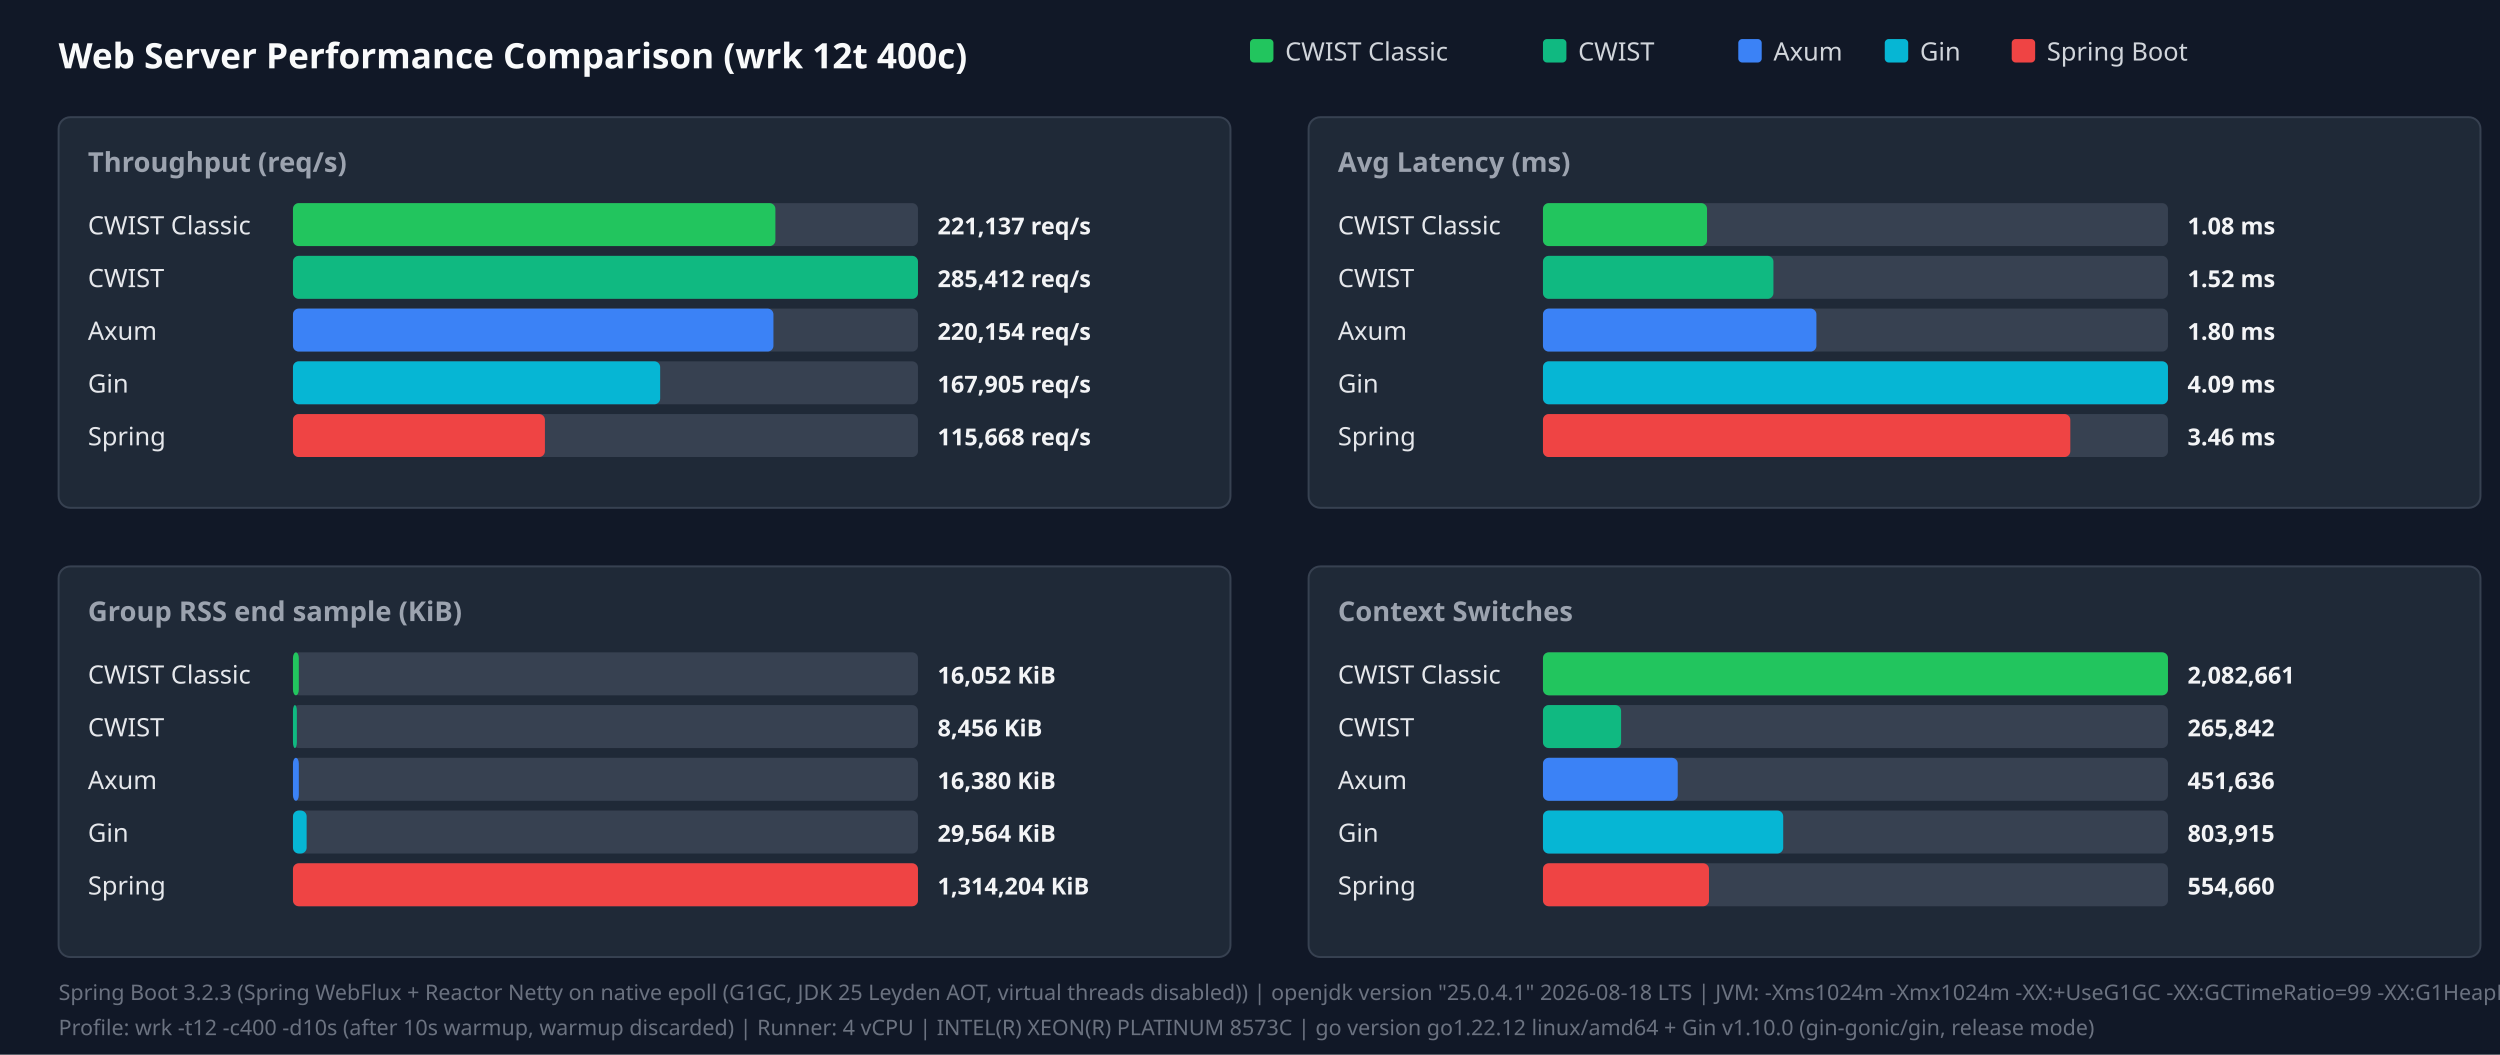
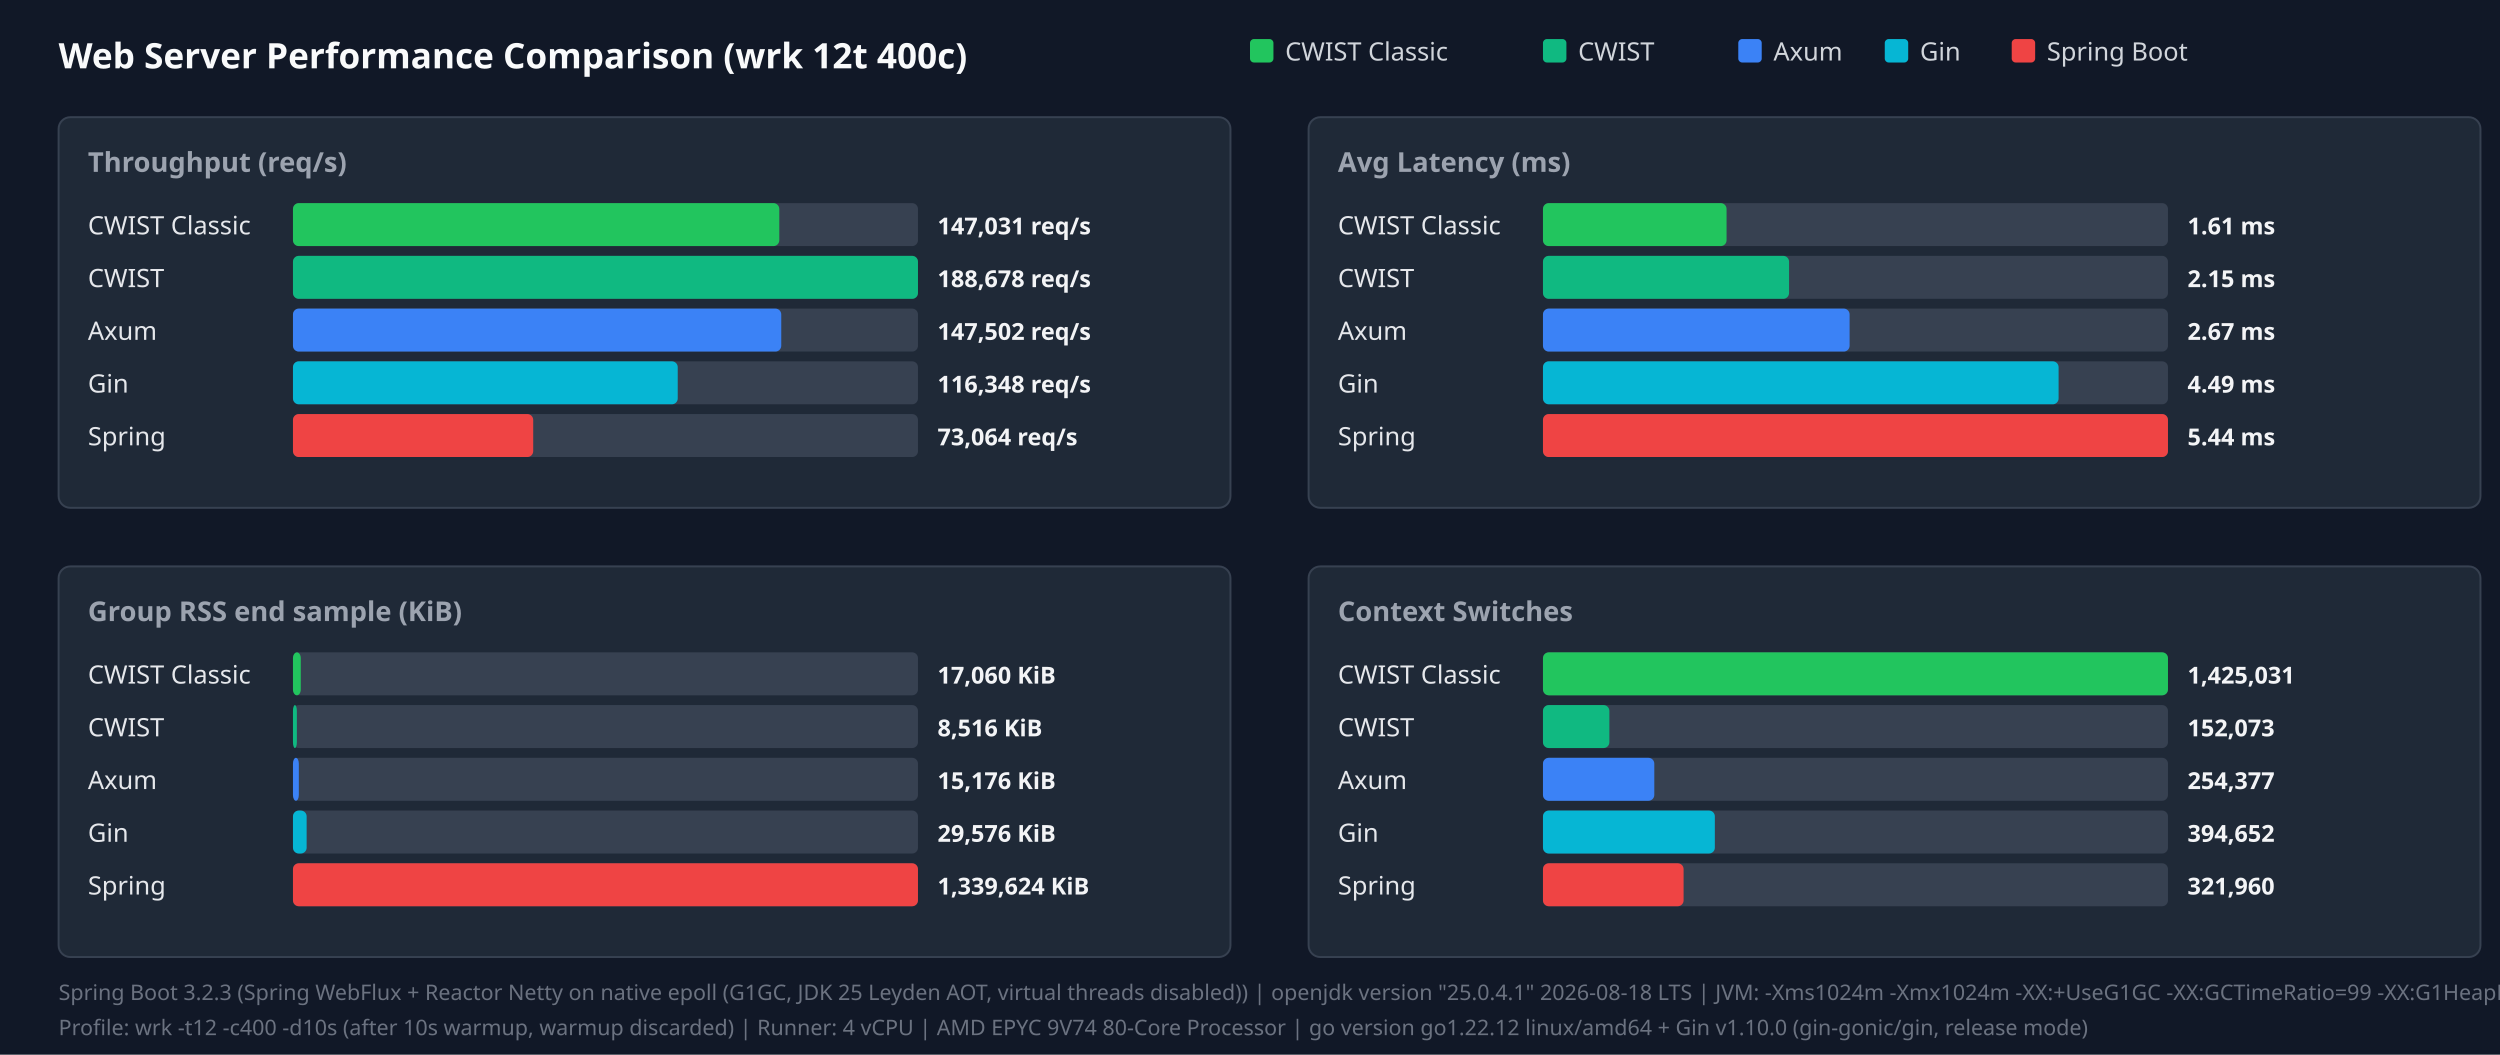
<svg xmlns="http://www.w3.org/2000/svg" width="1280" height="540" viewBox="0 0 1280 540">
  <style>.title{font:18px sans-serif;font-weight:bold;fill:#f9fafb}.panel-title{font:14px sans-serif;font-weight:600;fill:#9ca3af}.legend{font:13px sans-serif;fill:#d1d5db}.bar-label{font:13px sans-serif;font-weight:500;fill:#e5e7eb}.bar-val{font:12px sans-serif;font-weight:bold;fill:#f3f4f6}.footer{font:11px sans-serif;fill:#6b7280}</style>
  <rect width="100%" height="100%" fill="#111827" />
  <text x="30" y="35" class="title">Web Server Performance Comparison (wrk 12t 400c)</text>
  <rect x="640" y="20" width="12" height="12" fill="#22c55e" rx="2" />
  <text x="658" y="31" class="legend">CWIST Classic</text>
  <rect x="790" y="20" width="12" height="12" fill="#10b981" rx="2" />
  <text x="808" y="31" class="legend">CWIST</text>
  <rect x="890" y="20" width="12" height="12" fill="#3b82f6" rx="2" />
  <text x="908" y="31" class="legend">Axum</text>
  <rect x="965" y="20" width="12" height="12" fill="#06b6d4" rx="2" />
  <text x="983" y="31" class="legend">Gin</text>
  <rect x="1030" y="20" width="12" height="12" fill="#ef4444" rx="2" />
  <text x="1048" y="31" class="legend">Spring Boot</text>
  <rect x="30" y="60" width="600" height="200" fill="#1f2937" rx="6" stroke="#374151" />
  <text x="45" y="88" class="panel-title">Throughput (req/s)</text>
  <text x="45" y="120" class="bar-label">CWIST Classic</text>
  <rect x="150" y="104" width="320" height="22" fill="#374151" rx="3" />
-   <rect x="150" y="104" width="247" height="22" fill="#22c55e" rx="3" />
-   <text x="480" y="120" class="bar-val">221,137 req/s</text>
+   <rect x="150" y="104" width="249" height="22" fill="#22c55e" rx="3" />
+   <text x="480" y="120" class="bar-val">147,031 req/s</text>
  <text x="45" y="147" class="bar-label">CWIST</text>
  <rect x="150" y="131" width="320" height="22" fill="#374151" rx="3" />
  <rect x="150" y="131" width="320" height="22" fill="#10b981" rx="3" />
-   <text x="480" y="147" class="bar-val">285,412 req/s</text>
+   <text x="480" y="147" class="bar-val">188,678 req/s</text>
  <text x="45" y="174" class="bar-label">Axum</text>
  <rect x="150" y="158" width="320" height="22" fill="#374151" rx="3" />
-   <rect x="150" y="158" width="246" height="22" fill="#3b82f6" rx="3" />
-   <text x="480" y="174" class="bar-val">220,154 req/s</text>
+   <rect x="150" y="158" width="250" height="22" fill="#3b82f6" rx="3" />
+   <text x="480" y="174" class="bar-val">147,502 req/s</text>
  <text x="45" y="201" class="bar-label">Gin</text>
  <rect x="150" y="185" width="320" height="22" fill="#374151" rx="3" />
-   <rect x="150" y="185" width="188" height="22" fill="#06b6d4" rx="3" />
-   <text x="480" y="201" class="bar-val">167,905 req/s</text>
+   <rect x="150" y="185" width="197" height="22" fill="#06b6d4" rx="3" />
+   <text x="480" y="201" class="bar-val">116,348 req/s</text>
  <text x="45" y="228" class="bar-label">Spring</text>
  <rect x="150" y="212" width="320" height="22" fill="#374151" rx="3" />
-   <rect x="150" y="212" width="129" height="22" fill="#ef4444" rx="3" />
-   <text x="480" y="228" class="bar-val">115,668 req/s</text>
+   <rect x="150" y="212" width="123" height="22" fill="#ef4444" rx="3" />
+   <text x="480" y="228" class="bar-val">73,064 req/s</text>
  <rect x="670" y="60" width="600" height="200" fill="#1f2937" rx="6" stroke="#374151" />
  <text x="685" y="88" class="panel-title">Avg Latency (ms)</text>
  <text x="685" y="120" class="bar-label">CWIST Classic</text>
  <rect x="790" y="104" width="320" height="22" fill="#374151" rx="3" />
-   <rect x="790" y="104" width="84" height="22" fill="#22c55e" rx="3" />
-   <text x="1120" y="120" class="bar-val">1.08 ms</text>
+   <rect x="790" y="104" width="94" height="22" fill="#22c55e" rx="3" />
+   <text x="1120" y="120" class="bar-val">1.61 ms</text>
  <text x="685" y="147" class="bar-label">CWIST</text>
  <rect x="790" y="131" width="320" height="22" fill="#374151" rx="3" />
-   <rect x="790" y="131" width="118" height="22" fill="#10b981" rx="3" />
-   <text x="1120" y="147" class="bar-val">1.52 ms</text>
+   <rect x="790" y="131" width="126" height="22" fill="#10b981" rx="3" />
+   <text x="1120" y="147" class="bar-val">2.15 ms</text>
  <text x="685" y="174" class="bar-label">Axum</text>
  <rect x="790" y="158" width="320" height="22" fill="#374151" rx="3" />
-   <rect x="790" y="158" width="140" height="22" fill="#3b82f6" rx="3" />
-   <text x="1120" y="174" class="bar-val">1.80 ms</text>
+   <rect x="790" y="158" width="157" height="22" fill="#3b82f6" rx="3" />
+   <text x="1120" y="174" class="bar-val">2.67 ms</text>
  <text x="685" y="201" class="bar-label">Gin</text>
  <rect x="790" y="185" width="320" height="22" fill="#374151" rx="3" />
-   <rect x="790" y="185" width="320" height="22" fill="#06b6d4" rx="3" />
-   <text x="1120" y="201" class="bar-val">4.09 ms</text>
+   <rect x="790" y="185" width="264" height="22" fill="#06b6d4" rx="3" />
+   <text x="1120" y="201" class="bar-val">4.49 ms</text>
  <text x="685" y="228" class="bar-label">Spring</text>
  <rect x="790" y="212" width="320" height="22" fill="#374151" rx="3" />
-   <rect x="790" y="212" width="270" height="22" fill="#ef4444" rx="3" />
-   <text x="1120" y="228" class="bar-val">3.46 ms</text>
+   <rect x="790" y="212" width="320" height="22" fill="#ef4444" rx="3" />
+   <text x="1120" y="228" class="bar-val">5.44 ms</text>
  <rect x="30" y="290" width="600" height="200" fill="#1f2937" rx="6" stroke="#374151" />
  <text x="45" y="318" class="panel-title">Group RSS end sample (KiB)</text>
  <text x="45" y="350" class="bar-label">CWIST Classic</text>
  <rect x="150" y="334" width="320" height="22" fill="#374151" rx="3" />
-   <rect x="150" y="334" width="3" height="22" fill="#22c55e" rx="3" />
-   <text x="480" y="350" class="bar-val">16,052 KiB</text>
+   <rect x="150" y="334" width="4" height="22" fill="#22c55e" rx="3" />
+   <text x="480" y="350" class="bar-val">17,060 KiB</text>
  <text x="45" y="377" class="bar-label">CWIST</text>
  <rect x="150" y="361" width="320" height="22" fill="#374151" rx="3" />
  <rect x="150" y="361" width="2" height="22" fill="#10b981" rx="3" />
-   <text x="480" y="377" class="bar-val">8,456 KiB</text>
+   <text x="480" y="377" class="bar-val">8,516 KiB</text>
  <text x="45" y="404" class="bar-label">Axum</text>
  <rect x="150" y="388" width="320" height="22" fill="#374151" rx="3" />
  <rect x="150" y="388" width="3" height="22" fill="#3b82f6" rx="3" />
-   <text x="480" y="404" class="bar-val">16,380 KiB</text>
+   <text x="480" y="404" class="bar-val">15,176 KiB</text>
  <text x="45" y="431" class="bar-label">Gin</text>
  <rect x="150" y="415" width="320" height="22" fill="#374151" rx="3" />
  <rect x="150" y="415" width="7" height="22" fill="#06b6d4" rx="3" />
-   <text x="480" y="431" class="bar-val">29,564 KiB</text>
+   <text x="480" y="431" class="bar-val">29,576 KiB</text>
  <text x="45" y="458" class="bar-label">Spring</text>
  <rect x="150" y="442" width="320" height="22" fill="#374151" rx="3" />
  <rect x="150" y="442" width="320" height="22" fill="#ef4444" rx="3" />
-   <text x="480" y="458" class="bar-val">1,314,204 KiB</text>
+   <text x="480" y="458" class="bar-val">1,339,624 KiB</text>
  <rect x="670" y="290" width="600" height="200" fill="#1f2937" rx="6" stroke="#374151" />
  <text x="685" y="318" class="panel-title">Context Switches</text>
  <text x="685" y="350" class="bar-label">CWIST Classic</text>
  <rect x="790" y="334" width="320" height="22" fill="#374151" rx="3" />
  <rect x="790" y="334" width="320" height="22" fill="#22c55e" rx="3" />
-   <text x="1120" y="350" class="bar-val">2,082,661</text>
+   <text x="1120" y="350" class="bar-val">1,425,031</text>
  <text x="685" y="377" class="bar-label">CWIST</text>
  <rect x="790" y="361" width="320" height="22" fill="#374151" rx="3" />
-   <rect x="790" y="361" width="40" height="22" fill="#10b981" rx="3" />
-   <text x="1120" y="377" class="bar-val">265,842</text>
+   <rect x="790" y="361" width="34" height="22" fill="#10b981" rx="3" />
+   <text x="1120" y="377" class="bar-val">152,073</text>
  <text x="685" y="404" class="bar-label">Axum</text>
  <rect x="790" y="388" width="320" height="22" fill="#374151" rx="3" />
-   <rect x="790" y="388" width="69" height="22" fill="#3b82f6" rx="3" />
-   <text x="1120" y="404" class="bar-val">451,636</text>
+   <rect x="790" y="388" width="57" height="22" fill="#3b82f6" rx="3" />
+   <text x="1120" y="404" class="bar-val">254,377</text>
  <text x="685" y="431" class="bar-label">Gin</text>
  <rect x="790" y="415" width="320" height="22" fill="#374151" rx="3" />
-   <rect x="790" y="415" width="123" height="22" fill="#06b6d4" rx="3" />
-   <text x="1120" y="431" class="bar-val">803,915</text>
+   <rect x="790" y="415" width="88" height="22" fill="#06b6d4" rx="3" />
+   <text x="1120" y="431" class="bar-val">394,652</text>
  <text x="685" y="458" class="bar-label">Spring</text>
  <rect x="790" y="442" width="320" height="22" fill="#374151" rx="3" />
-   <rect x="790" y="442" width="85" height="22" fill="#ef4444" rx="3" />
-   <text x="1120" y="458" class="bar-val">554,660</text>
+   <rect x="790" y="442" width="72" height="22" fill="#ef4444" rx="3" />
+   <text x="1120" y="458" class="bar-val">321,960</text>
  <text x="30" y="512" class="footer">Spring Boot 3.2.3 (Spring WebFlux + Reactor Netty on native epoll (G1GC, JDK 25 Leyden AOT, virtual threads disabled)) | openjdk version "25.0.4.1" 2026-08-18 LTS | JVM: -Xms1024m -Xmx1024m   -XX:+UseG1GC -XX:GCTimeRatio=99 -XX:G1HeapRegionSize=1m   -XX:+AlwaysPreTouch   -XX:CompileThreshold=1500 -XX:CICompilerCount=4   -Djava.security.egd=file:/dev/urandom   -Djava.net.preferIPv4Stack=true   -Dio.netty.allocator.type=pooled   -Dio.netty.leakDetection.level=disabled   -Dio.netty.buffer.checkBounds=false   -Dio.netty.buffer.checkAccessible=false   -Dreactor.netty.ioWorkerCount=4   -Xlog:gc*:file=/tmp/spring_gc.log:time,uptime,level,tags -XX:+AOTClassLinking -XX:AOTCache=/tmp/spring_bench/app.aot (JEP 483 + JEP 514 single-step AOT)</text>
-   <text x="30" y="530" class="footer">Profile: wrk -t12 -c400 -d10s (after 10s warmup, warmup discarded) | Runner: 4 vCPU | INTEL(R) XEON(R) PLATINUM 8573C | go version go1.22.12 linux/amd64 + Gin v1.10.0 (gin-gonic/gin, release mode)</text>
+   <text x="30" y="530" class="footer">Profile: wrk -t12 -c400 -d10s (after 10s warmup, warmup discarded) | Runner: 4 vCPU | AMD EPYC 9V74 80-Core Processor | go version go1.22.12 linux/amd64 + Gin v1.10.0 (gin-gonic/gin, release mode)</text>
</svg>
